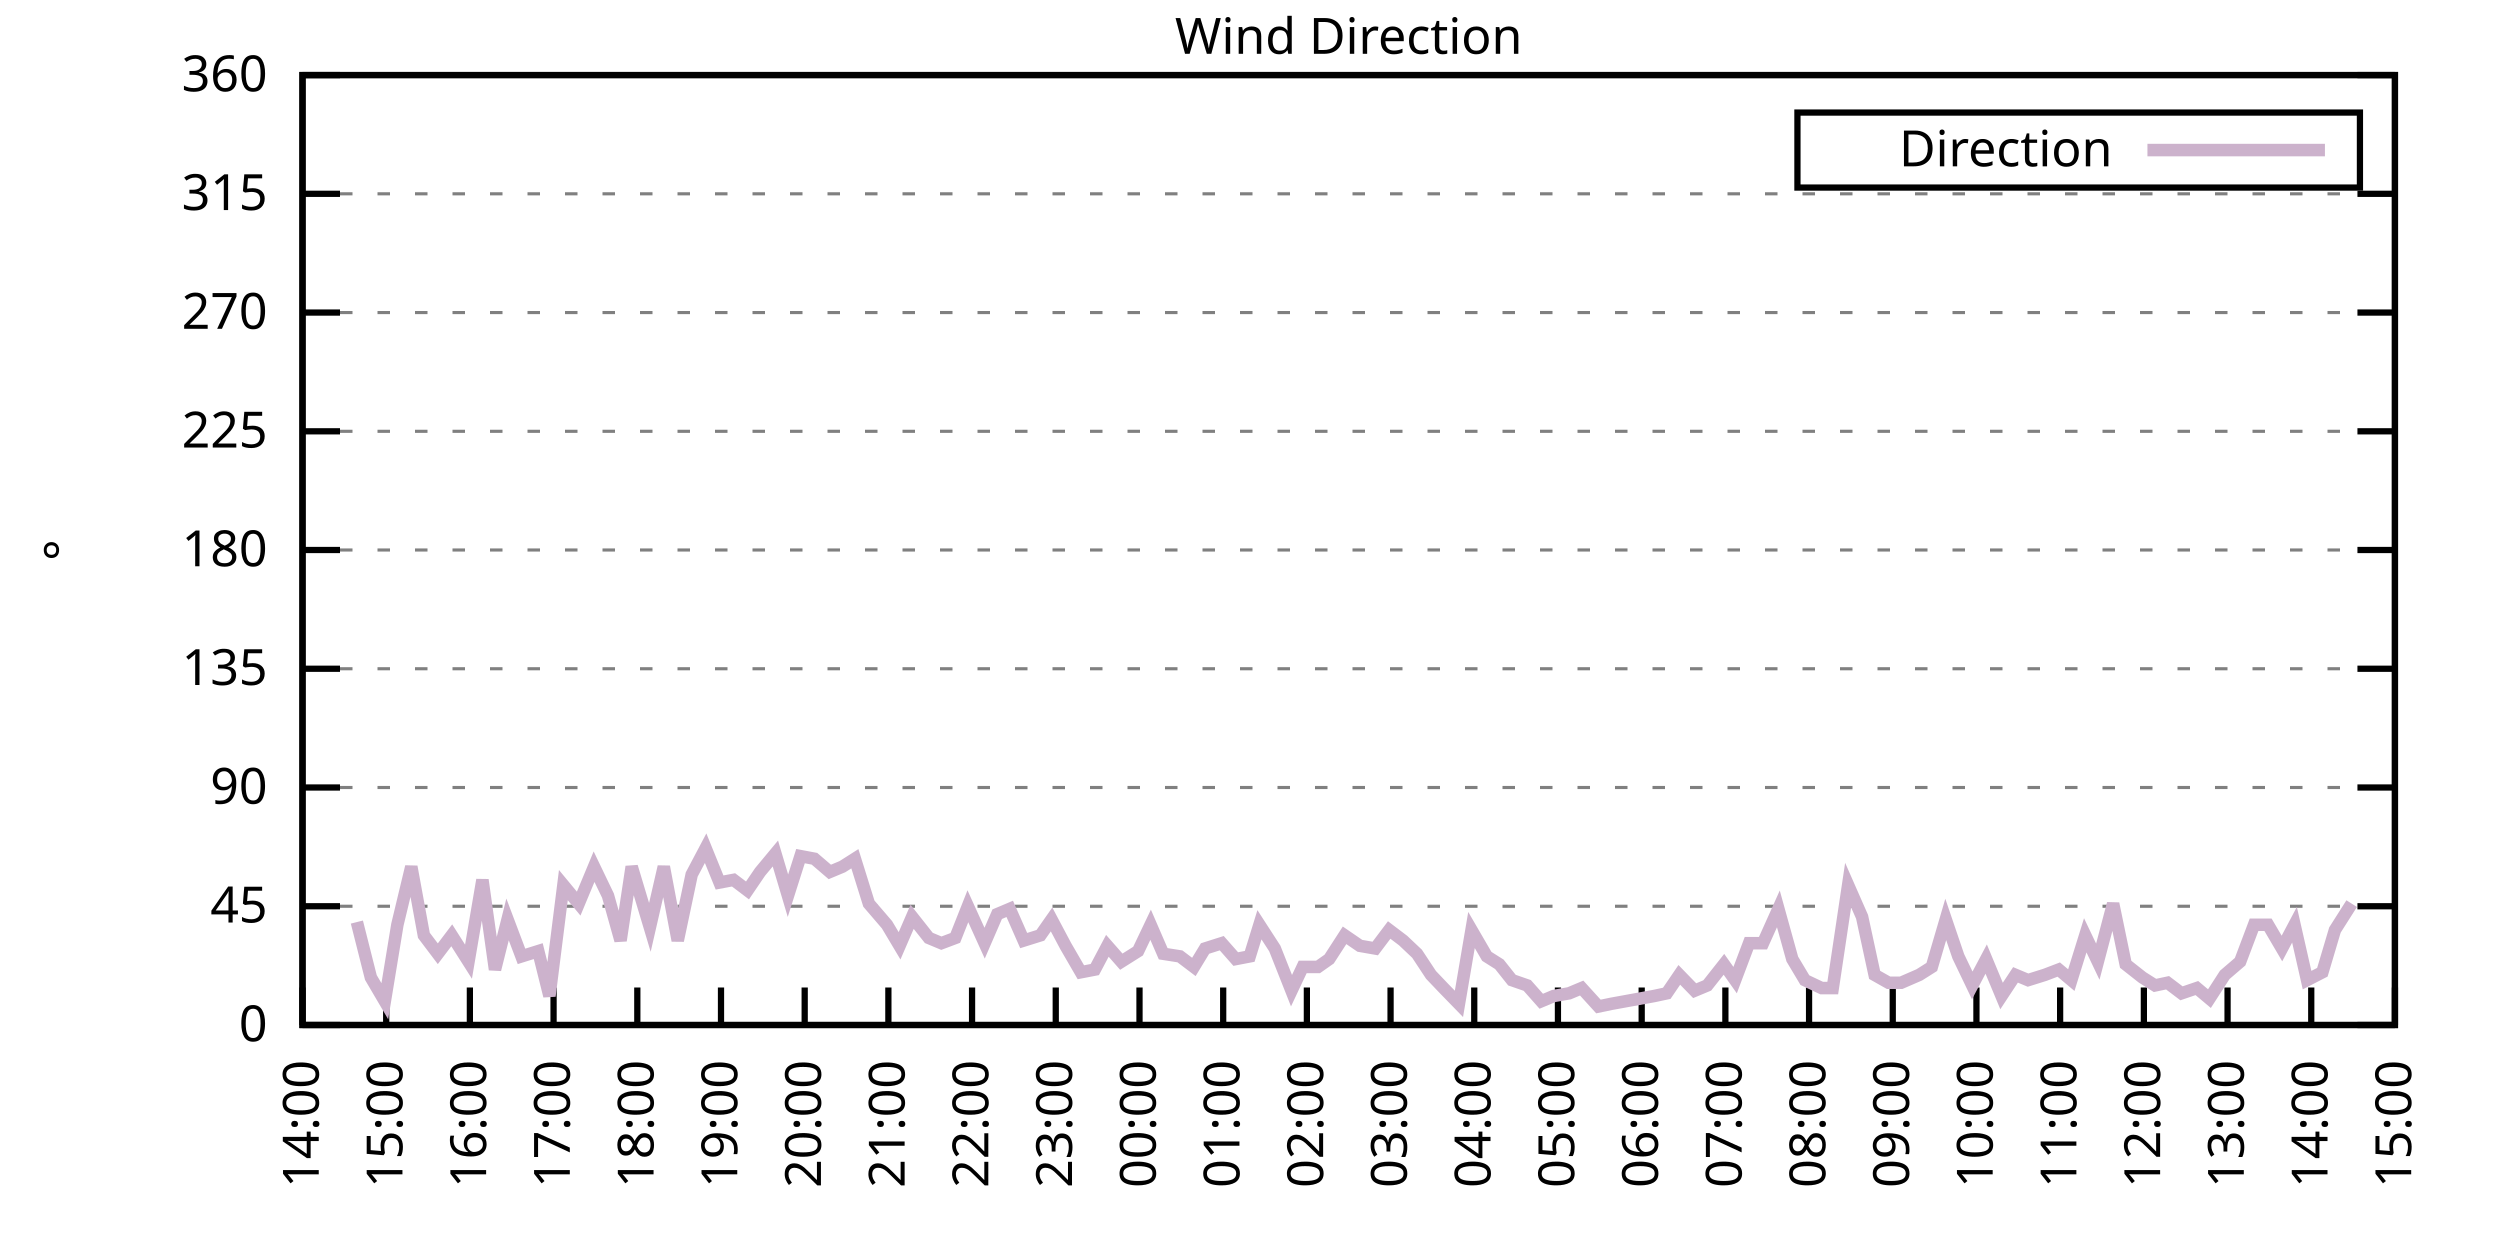
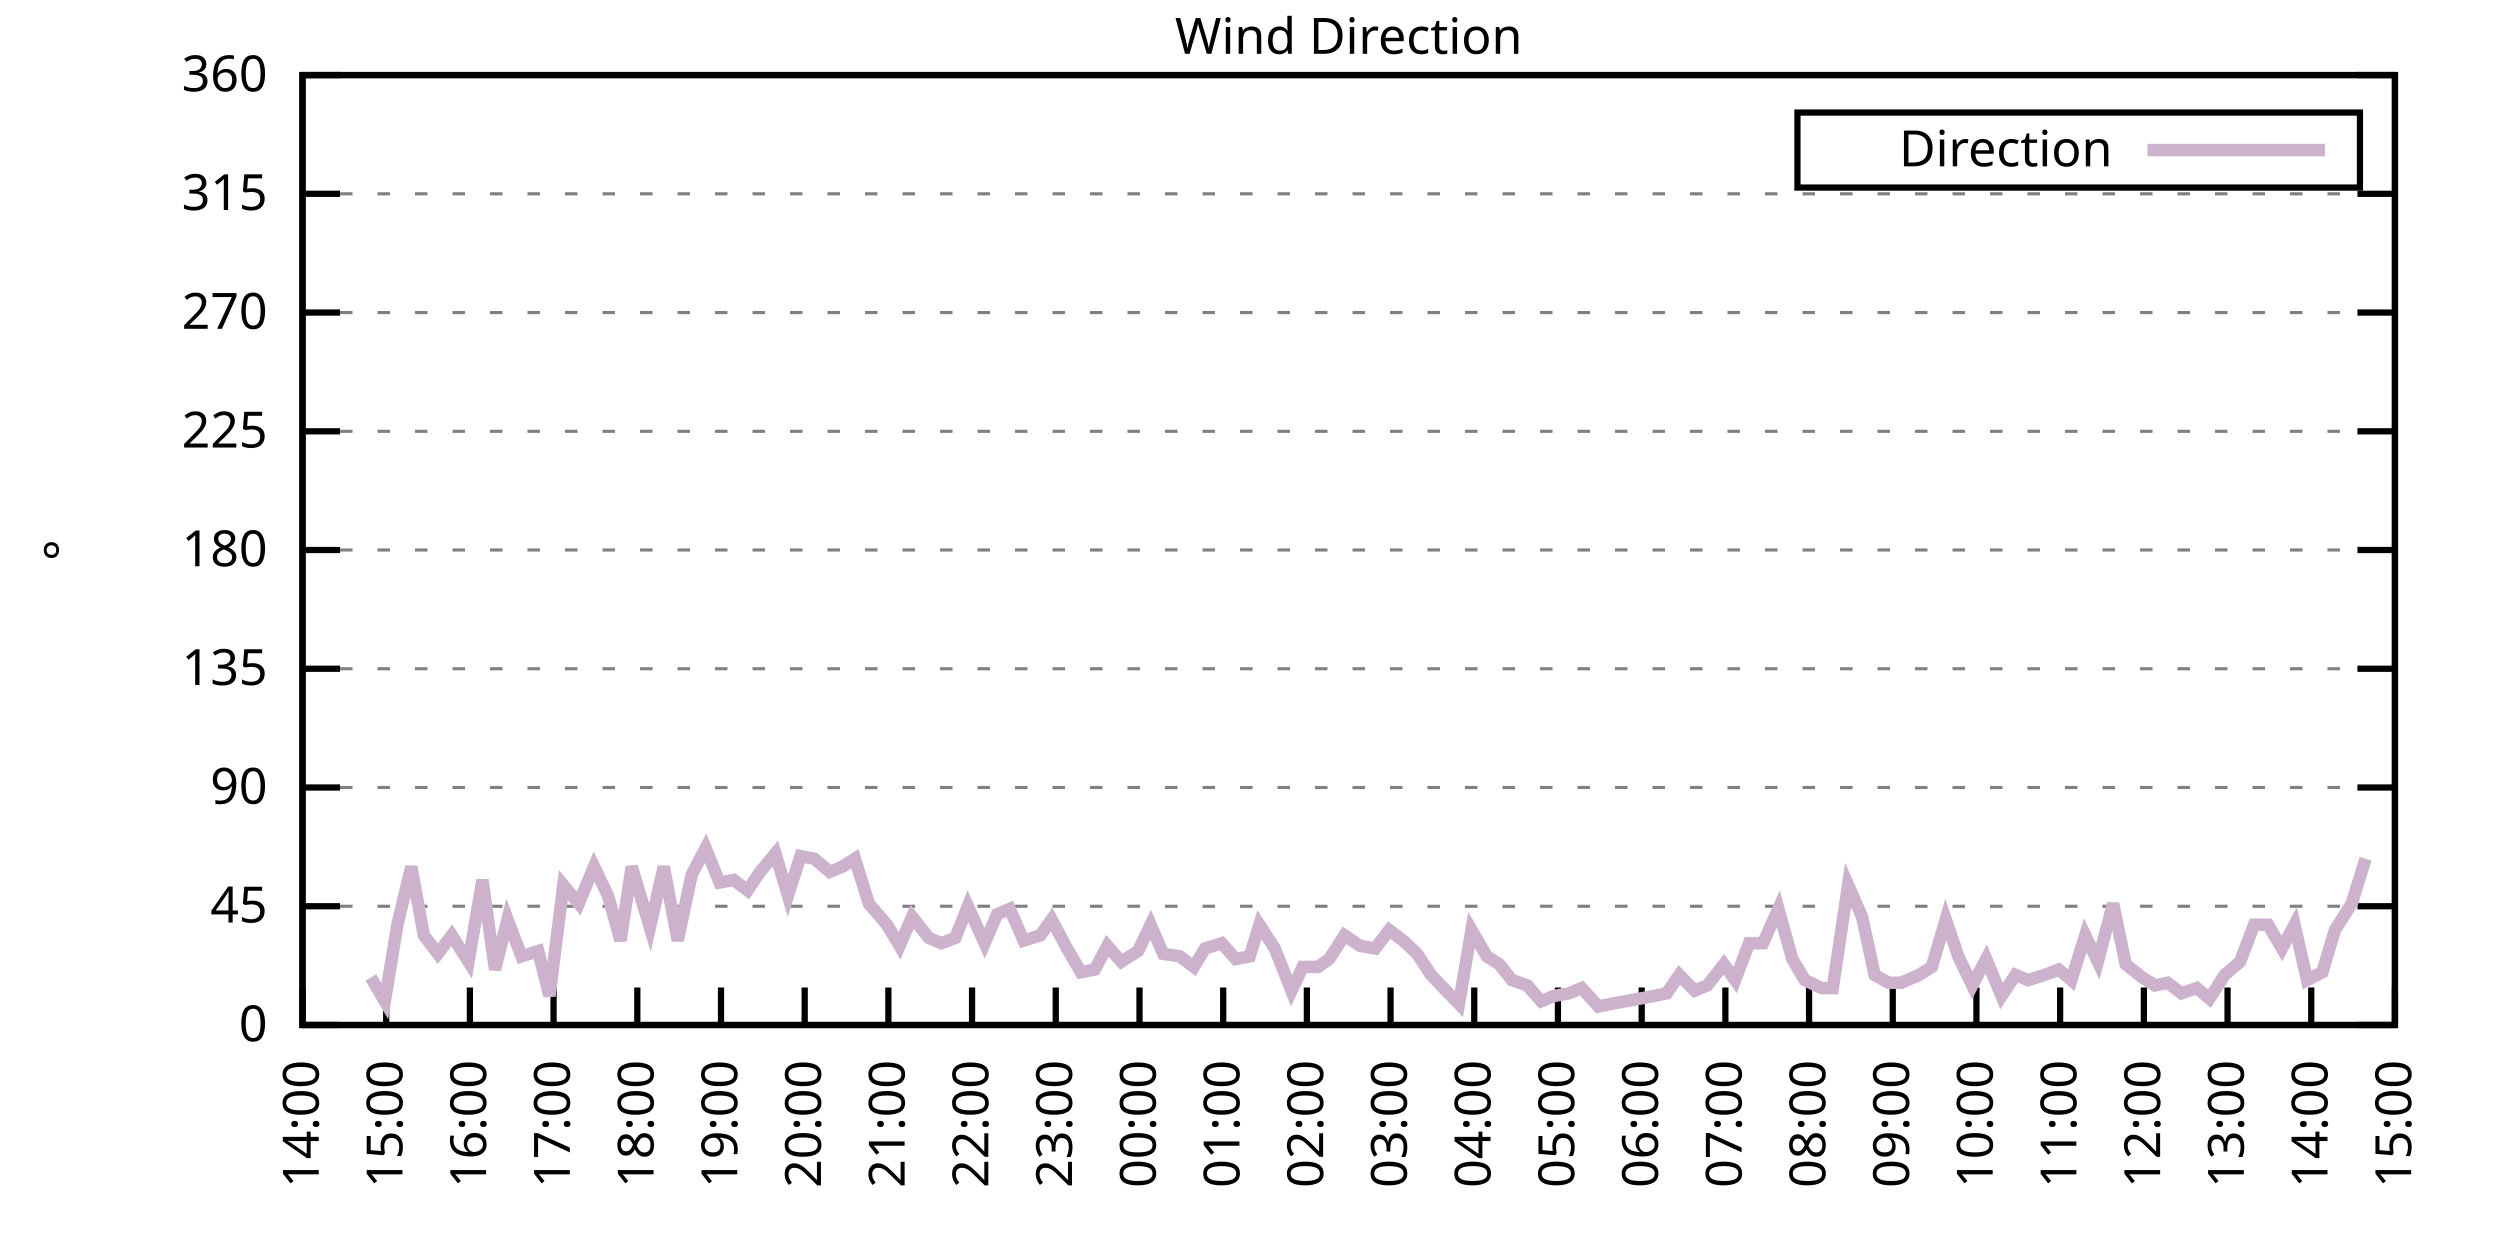
<svg xmlns="http://www.w3.org/2000/svg" xmlns:xlink="http://www.w3.org/1999/xlink" width="400" height="200" viewBox="0 0 400 200">
  <g id="gnuplot_canvas">
    <rect x="0" y="0" width="400" height="200" fill="none" />
    <defs>
      <circle id="gpDot" r="0.5" stroke-width="0.5" stroke="currentColor" />
      <path id="gpPt0" stroke-width="0.333" stroke="currentColor" d="M-1,0 h2 M0,-1 v2" />
      <path id="gpPt1" stroke-width="0.333" stroke="currentColor" d="M-1,-1 L1,1 M1,-1 L-1,1" />
      <path id="gpPt2" stroke-width="0.333" stroke="currentColor" d="M-1,0 L1,0 M0,-1 L0,1 M-1,-1 L1,1 M-1,1 L1,-1" />
      <rect id="gpPt3" stroke-width="0.333" stroke="currentColor" x="-1" y="-1" width="2" height="2" />
      <rect id="gpPt4" stroke-width="0.333" stroke="currentColor" fill="currentColor" x="-1" y="-1" width="2" height="2" />
      <circle id="gpPt5" stroke-width="0.333" stroke="currentColor" cx="0" cy="0" r="1" />
      <use xlink:href="#gpPt5" id="gpPt6" fill="currentColor" stroke="none" />
      <path id="gpPt7" stroke-width="0.333" stroke="currentColor" d="M0,-1.33 L-1.33,0.67 L1.33,0.67 z" />
      <use xlink:href="#gpPt7" id="gpPt8" fill="currentColor" stroke="none" />
      <use xlink:href="#gpPt7" id="gpPt9" stroke="currentColor" transform="rotate(180)" />
      <use xlink:href="#gpPt9" id="gpPt10" fill="currentColor" stroke="none" />
      <use xlink:href="#gpPt3" id="gpPt11" stroke="currentColor" transform="rotate(45)" />
      <use xlink:href="#gpPt11" id="gpPt12" fill="currentColor" stroke="none" />
      <path id="gpPt13" stroke-width="0.333" stroke="currentColor" d="M0,1.330 L1.265,0.411 L0.782,-1.067 L-0.782,-1.076 L-1.265,0.411 z" />
      <use xlink:href="#gpPt13" id="gpPt14" fill="currentColor" stroke="none" />
      <filter id="textbox" filterUnits="objectBoundingBox" x="0" y="0" height="1" width="1">
        <feFlood flood-color="white" flood-opacity="1" result="bgnd" />
        <feComposite in="SourceGraphic" in2="bgnd" operator="atop" />
      </filter>
      <filter id="greybox" filterUnits="objectBoundingBox" x="0" y="0" height="1" width="1">
        <feFlood flood-color="lightgrey" flood-opacity="1" result="grey" />
        <feComposite in="SourceGraphic" in2="grey" operator="atop" />
      </filter>
    </defs>
    <g fill="none" color="white" stroke="currentColor" stroke-width="1.00" stroke-linecap="butt" stroke-linejoin="miter">
</g>
    <g fill="none" color="black" stroke="currentColor" stroke-width="1.00" stroke-linecap="butt" stroke-linejoin="miter">
      <g stroke="none" shape-rendering="crispEdges">
        <polygon fill="rgb(255, 255, 255)" points="48.40,164.00 383.18,164.00 383.18,12.02 48.40,12.02 " />
      </g>
    </g>
    <g fill="none" color="black" stroke="currentColor" stroke-width="1.00" stroke-linecap="butt" stroke-linejoin="miter">
</g>
    <g fill="none" color="black" stroke="black" stroke-width="0.50" stroke-linecap="butt" stroke-linejoin="miter">
</g>
    <g fill="none" color="gray" stroke="currentColor" stroke-width="0.50" stroke-linecap="butt" stroke-linejoin="miter">
      <path stroke="gray" stroke-dasharray="2,4" class="gridline" d="M48.40,164.00 L383.19,164.00  " />
    </g>
    <g fill="none" color="gray" stroke="gray" stroke-width="1.00" stroke-linecap="butt" stroke-linejoin="miter">
</g>
    <g fill="none" color="black" stroke="currentColor" stroke-width="1.00" stroke-linecap="butt" stroke-linejoin="miter">
      <path stroke="black" d="M48.40,164.00 L54.40,164.00 M383.19,164.00 L377.19,164.00  " />
      <g transform="translate(42.80,166.60)" stroke="none" fill="black" font-family="Sans" font-size="8.00" text-anchor="end">
        <text>
          <tspan font-family="Sans"> 0</tspan>
        </text>
      </g>
    </g>
    <g fill="none" color="black" stroke="currentColor" stroke-width="1.00" stroke-linecap="butt" stroke-linejoin="miter">
</g>
    <g fill="none" color="black" stroke="black" stroke-width="0.50" stroke-linecap="butt" stroke-linejoin="miter">
</g>
    <g fill="none" color="gray" stroke="currentColor" stroke-width="0.50" stroke-linecap="butt" stroke-linejoin="miter">
      <path stroke="gray" stroke-dasharray="2,4" class="gridline" d="M48.40,145.00 L383.19,145.00  " />
    </g>
    <g fill="none" color="gray" stroke="gray" stroke-width="1.00" stroke-linecap="butt" stroke-linejoin="miter">
</g>
    <g fill="none" color="black" stroke="currentColor" stroke-width="1.00" stroke-linecap="butt" stroke-linejoin="miter">
      <path stroke="black" d="M48.40,145.00 L54.40,145.00 M383.19,145.00 L377.19,145.00  " />
      <g transform="translate(42.80,147.60)" stroke="none" fill="black" font-family="Sans" font-size="8.00" text-anchor="end">
        <text>
          <tspan font-family="Sans"> 45</tspan>
        </text>
      </g>
    </g>
    <g fill="none" color="black" stroke="currentColor" stroke-width="1.00" stroke-linecap="butt" stroke-linejoin="miter">
</g>
    <g fill="none" color="black" stroke="black" stroke-width="0.50" stroke-linecap="butt" stroke-linejoin="miter">
</g>
    <g fill="none" color="gray" stroke="currentColor" stroke-width="0.50" stroke-linecap="butt" stroke-linejoin="miter">
      <path stroke="gray" stroke-dasharray="2,4" class="gridline" d="M48.40,126.00 L383.19,126.00  " />
    </g>
    <g fill="none" color="gray" stroke="gray" stroke-width="1.00" stroke-linecap="butt" stroke-linejoin="miter">
</g>
    <g fill="none" color="black" stroke="currentColor" stroke-width="1.00" stroke-linecap="butt" stroke-linejoin="miter">
      <path stroke="black" d="M48.40,126.00 L54.40,126.00 M383.19,126.00 L377.19,126.00  " />
      <g transform="translate(42.80,128.60)" stroke="none" fill="black" font-family="Sans" font-size="8.00" text-anchor="end">
        <text>
          <tspan font-family="Sans"> 90</tspan>
        </text>
      </g>
    </g>
    <g fill="none" color="black" stroke="currentColor" stroke-width="1.00" stroke-linecap="butt" stroke-linejoin="miter">
</g>
    <g fill="none" color="black" stroke="black" stroke-width="0.50" stroke-linecap="butt" stroke-linejoin="miter">
</g>
    <g fill="none" color="gray" stroke="currentColor" stroke-width="0.50" stroke-linecap="butt" stroke-linejoin="miter">
      <path stroke="gray" stroke-dasharray="2,4" class="gridline" d="M48.40,107.00 L383.19,107.00  " />
    </g>
    <g fill="none" color="gray" stroke="gray" stroke-width="1.00" stroke-linecap="butt" stroke-linejoin="miter">
</g>
    <g fill="none" color="black" stroke="currentColor" stroke-width="1.00" stroke-linecap="butt" stroke-linejoin="miter">
      <path stroke="black" d="M48.40,107.00 L54.40,107.00 M383.19,107.00 L377.19,107.00  " />
      <g transform="translate(42.80,109.60)" stroke="none" fill="black" font-family="Sans" font-size="8.00" text-anchor="end">
        <text>
          <tspan font-family="Sans"> 135</tspan>
        </text>
      </g>
    </g>
    <g fill="none" color="black" stroke="currentColor" stroke-width="1.00" stroke-linecap="butt" stroke-linejoin="miter">
</g>
    <g fill="none" color="black" stroke="black" stroke-width="0.50" stroke-linecap="butt" stroke-linejoin="miter">
</g>
    <g fill="none" color="gray" stroke="currentColor" stroke-width="0.50" stroke-linecap="butt" stroke-linejoin="miter">
      <path stroke="gray" stroke-dasharray="2,4" class="gridline" d="M48.40,88.00 L383.19,88.00  " />
    </g>
    <g fill="none" color="gray" stroke="gray" stroke-width="1.00" stroke-linecap="butt" stroke-linejoin="miter">
</g>
    <g fill="none" color="black" stroke="currentColor" stroke-width="1.00" stroke-linecap="butt" stroke-linejoin="miter">
      <path stroke="black" d="M48.40,88.00 L54.40,88.00 M383.19,88.00 L377.19,88.00  " />
      <g transform="translate(42.80,90.60)" stroke="none" fill="black" font-family="Sans" font-size="8.00" text-anchor="end">
        <text>
          <tspan font-family="Sans"> 180</tspan>
        </text>
      </g>
    </g>
    <g fill="none" color="black" stroke="currentColor" stroke-width="1.00" stroke-linecap="butt" stroke-linejoin="miter">
</g>
    <g fill="none" color="black" stroke="black" stroke-width="0.50" stroke-linecap="butt" stroke-linejoin="miter">
</g>
    <g fill="none" color="gray" stroke="currentColor" stroke-width="0.50" stroke-linecap="butt" stroke-linejoin="miter">
      <path stroke="gray" stroke-dasharray="2,4" class="gridline" d="M48.40,69.01 L383.19,69.01  " />
    </g>
    <g fill="none" color="gray" stroke="gray" stroke-width="1.00" stroke-linecap="butt" stroke-linejoin="miter">
</g>
    <g fill="none" color="black" stroke="currentColor" stroke-width="1.00" stroke-linecap="butt" stroke-linejoin="miter">
      <path stroke="black" d="M48.40,69.01 L54.40,69.01 M383.19,69.01 L377.19,69.01  " />
      <g transform="translate(42.80,71.61)" stroke="none" fill="black" font-family="Sans" font-size="8.00" text-anchor="end">
        <text>
          <tspan font-family="Sans"> 225</tspan>
        </text>
      </g>
    </g>
    <g fill="none" color="black" stroke="currentColor" stroke-width="1.00" stroke-linecap="butt" stroke-linejoin="miter">
</g>
    <g fill="none" color="black" stroke="black" stroke-width="0.50" stroke-linecap="butt" stroke-linejoin="miter">
</g>
    <g fill="none" color="gray" stroke="currentColor" stroke-width="0.50" stroke-linecap="butt" stroke-linejoin="miter">
      <path stroke="gray" stroke-dasharray="2,4" class="gridline" d="M48.40,50.01 L383.19,50.01  " />
    </g>
    <g fill="none" color="gray" stroke="gray" stroke-width="1.00" stroke-linecap="butt" stroke-linejoin="miter">
</g>
    <g fill="none" color="black" stroke="currentColor" stroke-width="1.00" stroke-linecap="butt" stroke-linejoin="miter">
      <path stroke="black" d="M48.40,50.01 L54.40,50.01 M383.19,50.01 L377.19,50.01  " />
      <g transform="translate(42.80,52.61)" stroke="none" fill="black" font-family="Sans" font-size="8.00" text-anchor="end">
        <text>
          <tspan font-family="Sans"> 270</tspan>
        </text>
      </g>
    </g>
    <g fill="none" color="black" stroke="currentColor" stroke-width="1.00" stroke-linecap="butt" stroke-linejoin="miter">
</g>
    <g fill="none" color="black" stroke="black" stroke-width="0.50" stroke-linecap="butt" stroke-linejoin="miter">
</g>
    <g fill="none" color="gray" stroke="currentColor" stroke-width="0.50" stroke-linecap="butt" stroke-linejoin="miter">
      <path stroke="gray" stroke-dasharray="2,4" class="gridline" d="M48.40,31.01 L383.19,31.01  " />
    </g>
    <g fill="none" color="gray" stroke="gray" stroke-width="1.00" stroke-linecap="butt" stroke-linejoin="miter">
</g>
    <g fill="none" color="black" stroke="currentColor" stroke-width="1.00" stroke-linecap="butt" stroke-linejoin="miter">
      <path stroke="black" d="M48.40,31.01 L54.40,31.01 M383.19,31.01 L377.19,31.01  " />
      <g transform="translate(42.80,33.61)" stroke="none" fill="black" font-family="Sans" font-size="8.00" text-anchor="end">
        <text>
          <tspan font-family="Sans"> 315</tspan>
        </text>
      </g>
    </g>
    <g fill="none" color="black" stroke="currentColor" stroke-width="1.00" stroke-linecap="butt" stroke-linejoin="miter">
</g>
    <g fill="none" color="black" stroke="black" stroke-width="0.50" stroke-linecap="butt" stroke-linejoin="miter">
</g>
    <g fill="none" color="gray" stroke="currentColor" stroke-width="0.50" stroke-linecap="butt" stroke-linejoin="miter">
      <path stroke="gray" stroke-dasharray="2,4" class="gridline" d="M48.40,12.01 L383.19,12.01  " />
    </g>
    <g fill="none" color="gray" stroke="gray" stroke-width="1.00" stroke-linecap="butt" stroke-linejoin="miter">
</g>
    <g fill="none" color="black" stroke="currentColor" stroke-width="1.00" stroke-linecap="butt" stroke-linejoin="miter">
      <path stroke="black" d="M48.40,12.01 L54.40,12.01 M383.19,12.01 L377.19,12.01  " />
      <g transform="translate(42.80,14.61)" stroke="none" fill="black" font-family="Sans" font-size="8.00" text-anchor="end">
        <text>
          <tspan font-family="Sans"> 360</tspan>
        </text>
      </g>
    </g>
    <g fill="none" color="black" stroke="currentColor" stroke-width="1.00" stroke-linecap="butt" stroke-linejoin="miter">
      <path stroke="black" d="M48.40,164.00 L48.40,158.00  " />
      <g transform="translate(51.00,169.60) rotate(270.00)" stroke="none" fill="black" font-family="Sans" font-size="8.00" text-anchor="end">
        <text>
          <tspan font-family="Sans">14:00</tspan>
        </text>
      </g>
    </g>
    <g fill="none" color="black" stroke="currentColor" stroke-width="1.00" stroke-linecap="butt" stroke-linejoin="miter">
      <path stroke="black" d="M61.79,164.00 L61.79,158.00  " />
      <g transform="translate(64.39,169.60) rotate(270.00)" stroke="none" fill="black" font-family="Sans" font-size="8.00" text-anchor="end">
        <text>
          <tspan font-family="Sans">15:00</tspan>
        </text>
      </g>
    </g>
    <g fill="none" color="black" stroke="currentColor" stroke-width="1.00" stroke-linecap="butt" stroke-linejoin="miter">
      <path stroke="black" d="M75.18,164.00 L75.18,158.00  " />
      <g transform="translate(77.78,169.60) rotate(270.00)" stroke="none" fill="black" font-family="Sans" font-size="8.00" text-anchor="end">
        <text>
          <tspan font-family="Sans">16:00</tspan>
        </text>
      </g>
    </g>
    <g fill="none" color="black" stroke="currentColor" stroke-width="1.00" stroke-linecap="butt" stroke-linejoin="miter">
      <path stroke="black" d="M88.57,164.00 L88.57,158.00  " />
      <g transform="translate(91.17,169.60) rotate(270.00)" stroke="none" fill="black" font-family="Sans" font-size="8.00" text-anchor="end">
        <text>
          <tspan font-family="Sans">17:00</tspan>
        </text>
      </g>
    </g>
    <g fill="none" color="black" stroke="currentColor" stroke-width="1.00" stroke-linecap="butt" stroke-linejoin="miter">
      <path stroke="black" d="M101.97,164.00 L101.97,158.00  " />
      <g transform="translate(104.57,169.60) rotate(270.00)" stroke="none" fill="black" font-family="Sans" font-size="8.00" text-anchor="end">
        <text>
          <tspan font-family="Sans">18:00</tspan>
        </text>
      </g>
    </g>
    <g fill="none" color="black" stroke="currentColor" stroke-width="1.00" stroke-linecap="butt" stroke-linejoin="miter">
      <path stroke="black" d="M115.36,164.00 L115.36,158.00  " />
      <g transform="translate(117.96,169.60) rotate(270.00)" stroke="none" fill="black" font-family="Sans" font-size="8.00" text-anchor="end">
        <text>
          <tspan font-family="Sans">19:00</tspan>
        </text>
      </g>
    </g>
    <g fill="none" color="black" stroke="currentColor" stroke-width="1.00" stroke-linecap="butt" stroke-linejoin="miter">
      <path stroke="black" d="M128.75,164.00 L128.75,158.00  " />
      <g transform="translate(131.35,169.60) rotate(270.00)" stroke="none" fill="black" font-family="Sans" font-size="8.00" text-anchor="end">
        <text>
          <tspan font-family="Sans">20:00</tspan>
        </text>
      </g>
    </g>
    <g fill="none" color="black" stroke="currentColor" stroke-width="1.00" stroke-linecap="butt" stroke-linejoin="miter">
      <path stroke="black" d="M142.14,164.00 L142.14,158.00  " />
      <g transform="translate(144.74,169.60) rotate(270.00)" stroke="none" fill="black" font-family="Sans" font-size="8.00" text-anchor="end">
        <text>
          <tspan font-family="Sans">21:00</tspan>
        </text>
      </g>
    </g>
    <g fill="none" color="black" stroke="currentColor" stroke-width="1.00" stroke-linecap="butt" stroke-linejoin="miter">
      <path stroke="black" d="M155.53,164.00 L155.53,158.00  " />
      <g transform="translate(158.13,169.60) rotate(270.00)" stroke="none" fill="black" font-family="Sans" font-size="8.00" text-anchor="end">
        <text>
          <tspan font-family="Sans">22:00</tspan>
        </text>
      </g>
    </g>
    <g fill="none" color="black" stroke="currentColor" stroke-width="1.00" stroke-linecap="butt" stroke-linejoin="miter">
      <path stroke="black" d="M168.92,164.00 L168.92,158.00  " />
      <g transform="translate(171.52,169.60) rotate(270.00)" stroke="none" fill="black" font-family="Sans" font-size="8.00" text-anchor="end">
        <text>
          <tspan font-family="Sans">23:00</tspan>
        </text>
      </g>
    </g>
    <g fill="none" color="black" stroke="currentColor" stroke-width="1.00" stroke-linecap="butt" stroke-linejoin="miter">
      <path stroke="black" d="M182.32,164.00 L182.32,158.00  " />
      <g transform="translate(184.92,169.60) rotate(270.00)" stroke="none" fill="black" font-family="Sans" font-size="8.00" text-anchor="end">
        <text>
          <tspan font-family="Sans">00:00</tspan>
        </text>
      </g>
    </g>
    <g fill="none" color="black" stroke="currentColor" stroke-width="1.00" stroke-linecap="butt" stroke-linejoin="miter">
      <path stroke="black" d="M195.71,164.00 L195.71,158.00  " />
      <g transform="translate(198.31,169.60) rotate(270.00)" stroke="none" fill="black" font-family="Sans" font-size="8.00" text-anchor="end">
        <text>
          <tspan font-family="Sans">01:00</tspan>
        </text>
      </g>
    </g>
    <g fill="none" color="black" stroke="currentColor" stroke-width="1.00" stroke-linecap="butt" stroke-linejoin="miter">
      <path stroke="black" d="M209.10,164.00 L209.10,158.00  " />
      <g transform="translate(211.70,169.60) rotate(270.00)" stroke="none" fill="black" font-family="Sans" font-size="8.00" text-anchor="end">
        <text>
          <tspan font-family="Sans">02:00</tspan>
        </text>
      </g>
    </g>
    <g fill="none" color="black" stroke="currentColor" stroke-width="1.00" stroke-linecap="butt" stroke-linejoin="miter">
      <path stroke="black" d="M222.49,164.00 L222.49,158.00  " />
      <g transform="translate(225.09,169.60) rotate(270.00)" stroke="none" fill="black" font-family="Sans" font-size="8.00" text-anchor="end">
        <text>
          <tspan font-family="Sans">03:00</tspan>
        </text>
      </g>
    </g>
    <g fill="none" color="black" stroke="currentColor" stroke-width="1.00" stroke-linecap="butt" stroke-linejoin="miter">
      <path stroke="black" d="M235.88,164.00 L235.88,158.00  " />
      <g transform="translate(238.48,169.60) rotate(270.00)" stroke="none" fill="black" font-family="Sans" font-size="8.00" text-anchor="end">
        <text>
          <tspan font-family="Sans">04:00</tspan>
        </text>
      </g>
    </g>
    <g fill="none" color="black" stroke="currentColor" stroke-width="1.00" stroke-linecap="butt" stroke-linejoin="miter">
      <path stroke="black" d="M249.27,164.00 L249.27,158.00  " />
      <g transform="translate(251.87,169.60) rotate(270.00)" stroke="none" fill="black" font-family="Sans" font-size="8.00" text-anchor="end">
        <text>
          <tspan font-family="Sans">05:00</tspan>
        </text>
      </g>
    </g>
    <g fill="none" color="black" stroke="currentColor" stroke-width="1.00" stroke-linecap="butt" stroke-linejoin="miter">
      <path stroke="black" d="M262.67,164.00 L262.67,158.00  " />
      <g transform="translate(265.27,169.60) rotate(270.00)" stroke="none" fill="black" font-family="Sans" font-size="8.00" text-anchor="end">
        <text>
          <tspan font-family="Sans">06:00</tspan>
        </text>
      </g>
    </g>
    <g fill="none" color="black" stroke="currentColor" stroke-width="1.00" stroke-linecap="butt" stroke-linejoin="miter">
      <path stroke="black" d="M276.06,164.00 L276.06,158.00  " />
      <g transform="translate(278.66,169.60) rotate(270.00)" stroke="none" fill="black" font-family="Sans" font-size="8.00" text-anchor="end">
        <text>
          <tspan font-family="Sans">07:00</tspan>
        </text>
      </g>
    </g>
    <g fill="none" color="black" stroke="currentColor" stroke-width="1.00" stroke-linecap="butt" stroke-linejoin="miter">
      <path stroke="black" d="M289.45,164.00 L289.45,158.00  " />
      <g transform="translate(292.05,169.60) rotate(270.00)" stroke="none" fill="black" font-family="Sans" font-size="8.00" text-anchor="end">
        <text>
          <tspan font-family="Sans">08:00</tspan>
        </text>
      </g>
    </g>
    <g fill="none" color="black" stroke="currentColor" stroke-width="1.00" stroke-linecap="butt" stroke-linejoin="miter">
      <path stroke="black" d="M302.84,164.00 L302.84,158.00  " />
      <g transform="translate(305.44,169.60) rotate(270.00)" stroke="none" fill="black" font-family="Sans" font-size="8.00" text-anchor="end">
        <text>
          <tspan font-family="Sans">09:00</tspan>
        </text>
      </g>
    </g>
    <g fill="none" color="black" stroke="currentColor" stroke-width="1.00" stroke-linecap="butt" stroke-linejoin="miter">
      <path stroke="black" d="M316.23,164.00 L316.23,158.00  " />
      <g transform="translate(318.83,169.60) rotate(270.00)" stroke="none" fill="black" font-family="Sans" font-size="8.00" text-anchor="end">
        <text>
          <tspan font-family="Sans">10:00</tspan>
        </text>
      </g>
    </g>
    <g fill="none" color="black" stroke="currentColor" stroke-width="1.00" stroke-linecap="butt" stroke-linejoin="miter">
      <path stroke="black" d="M329.62,164.00 L329.62,158.00  " />
      <g transform="translate(332.22,169.60) rotate(270.00)" stroke="none" fill="black" font-family="Sans" font-size="8.00" text-anchor="end">
        <text>
          <tspan font-family="Sans">11:00</tspan>
        </text>
      </g>
    </g>
    <g fill="none" color="black" stroke="currentColor" stroke-width="1.00" stroke-linecap="butt" stroke-linejoin="miter">
      <path stroke="black" d="M343.02,164.00 L343.02,158.00  " />
      <g transform="translate(345.62,169.60) rotate(270.00)" stroke="none" fill="black" font-family="Sans" font-size="8.00" text-anchor="end">
        <text>
          <tspan font-family="Sans">12:00</tspan>
        </text>
      </g>
    </g>
    <g fill="none" color="black" stroke="currentColor" stroke-width="1.00" stroke-linecap="butt" stroke-linejoin="miter">
      <path stroke="black" d="M356.41,164.00 L356.41,158.00  " />
      <g transform="translate(359.01,169.60) rotate(270.00)" stroke="none" fill="black" font-family="Sans" font-size="8.00" text-anchor="end">
        <text>
          <tspan font-family="Sans">13:00</tspan>
        </text>
      </g>
    </g>
    <g fill="none" color="black" stroke="currentColor" stroke-width="1.00" stroke-linecap="butt" stroke-linejoin="miter">
      <path stroke="black" d="M369.80,164.00 L369.80,158.00  " />
      <g transform="translate(372.40,169.60) rotate(270.00)" stroke="none" fill="black" font-family="Sans" font-size="8.00" text-anchor="end">
        <text>
          <tspan font-family="Sans">14:00</tspan>
        </text>
      </g>
    </g>
    <g fill="none" color="black" stroke="currentColor" stroke-width="1.00" stroke-linecap="butt" stroke-linejoin="miter">
      <path stroke="black" d="M383.19,164.00 L383.19,158.00  " />
      <g transform="translate(385.79,169.60) rotate(270.00)" stroke="none" fill="black" font-family="Sans" font-size="8.00" text-anchor="end">
        <text>
          <tspan font-family="Sans">15:00</tspan>
        </text>
      </g>
    </g>
    <g fill="none" color="black" stroke="currentColor" stroke-width="1.00" stroke-linecap="butt" stroke-linejoin="miter">
</g>
    <g fill="none" color="black" stroke="currentColor" stroke-width="1.00" stroke-linecap="butt" stroke-linejoin="miter">
      <path stroke="black" d="M48.40,12.01 L48.40,164.00 L383.19,164.00 L383.19,12.01 L48.40,12.01 Z  " />
    </g>
    <g fill="none" color="black" stroke="currentColor" stroke-width="1.00" stroke-linecap="butt" stroke-linejoin="miter">
</g>
    <g fill="none" color="black" stroke="currentColor" stroke-width="1.00" stroke-linecap="butt" stroke-linejoin="miter">
      <path stroke="black" d="M287.59,30.01 L287.59,18.01 L377.59,18.01 L377.59,30.01 L287.59,30.01 Z  " />
    </g>
    <g id="Wind_direction_plot_1">
      <g fill="none" color="white" stroke="black" stroke-width="2.00" stroke-linecap="butt" stroke-linejoin="miter">
</g>
      <g fill="none" color="black" stroke="currentColor" stroke-width="2.00" stroke-linecap="butt" stroke-linejoin="miter">
        <g transform="translate(337.99,26.61)" stroke="none" fill="black" font-family="Sans" font-size="8.00" text-anchor="end">
          <text>
            <tspan font-family="Sans">Direction</tspan>
          </text>
        </g>
      </g>
      <g fill="none" color="black" stroke="currentColor" stroke-width="2.00" stroke-linecap="butt" stroke-linejoin="miter">
-         <path stroke="rgb(204, 178, 204)" d="M343.59,24.01 L371.99,24.01 M57.10,147.53 L59.34,156.40 L61.57,160.20 L63.58,147.96 L65.81,138.67 L67.82,149.65   L70.05,152.60 L72.28,149.65 L74.96,153.87 L77.19,140.78 L79.20,155.13 L81.21,147.11 L83.44,153.02 L86.12,152.18   L87.91,159.36 L90.14,141.62 L92.59,144.58 L95.05,138.67 L97.28,143.31 L99.29,150.49 L101.07,138.67 L103.98,148.38   L106.21,138.67 L108.44,150.49 L110.67,139.93 L112.90,135.71 L115.13,141.20 L117.37,140.78 L119.60,142.47 L121.61,139.51   L124.06,136.56 L126.07,143.31 L128.08,136.98 L130.31,137.40 L132.77,139.51 L134.78,138.67 L136.78,137.40 L139.02,144.58   L141.92,147.96 L143.93,151.33 L145.94,146.69 L148.61,150.07 L150.62,150.91 L152.85,150.07 L154.86,145.00 L157.54,150.91   L159.55,146.27 L161.56,145.42 L163.79,150.49 L166.47,149.65 L168.25,147.11 L170.49,151.33 L172.94,155.56 L175.17,155.13   L177.18,151.33 L179.41,153.87 L182.09,152.18 L184.10,147.96 L186.11,152.60 L188.79,153.02 L191.02,154.71 L192.81,151.76   L195.48,150.91 L197.72,153.45 L199.95,153.02 L201.51,147.96 L203.97,151.76 L206.64,158.51 L208.43,154.71 L210.88,154.71   L212.67,153.45 L215.13,149.65 L217.58,151.33 L220.04,151.76 L222.27,148.80 L224.50,150.49 L226.73,152.60 L228.96,155.98   L230.97,158.09 L233.43,160.62 L235.44,148.80 L237.89,153.02 L239.90,154.29 L241.91,156.82 L244.36,157.67 L246.60,160.20   L248.60,159.36 L251.06,158.93 L253.07,158.09 L255.75,161.04 L257.76,160.62 L264.67,159.36 L266.68,158.93 L268.69,155.98   L271.15,158.51 L273.16,157.67 L275.83,154.29 L277.62,156.82 L279.85,150.91 L282.08,150.91 L284.54,145.42 L286.77,153.45   L288.78,156.82 L291.46,158.09 L293.24,158.09 L295.70,141.62 L297.93,146.69 L299.94,155.98 L302.17,157.24 L304.18,157.24   L307.08,155.98 L309.09,154.71 L311.32,147.11 L313.33,153.02 L315.56,157.67 L317.79,153.45 L320.25,159.36 L322.48,155.98   L324.49,156.82 L327.17,155.98 L329.40,155.13 L331.41,156.82 L333.64,149.65 L335.65,153.87 L338.10,144.58 L340.11,154.29   L342.79,156.40 L344.80,157.67 L346.81,157.24 L349.04,158.93 L351.50,158.09 L353.51,159.78 L355.96,155.98 L358.42,153.87   L360.65,147.96 L362.88,147.96 L365.11,151.76 L367.12,147.96 L369.13,156.82 L371.58,155.56 L373.59,148.80 L376.27,144.58    " />
+         <path stroke="rgb(204, 178, 204)" d="M343.59,24.01 L371.99,24.01 M59.34,156.40 L61.57,160.20 L63.58,147.96 L65.81,138.67 L67.82,149.65 L70.05,152.60   L72.28,149.65 L74.96,153.87 L77.19,140.78 L79.20,155.13 L81.21,147.11 L83.44,153.02 L86.12,152.18 L87.91,159.36   L90.14,141.62 L92.59,144.58 L95.05,138.67 L97.28,143.31 L99.29,150.49 L101.07,138.67 L103.98,148.38 L106.21,138.67   L108.44,150.49 L110.67,139.93 L112.90,135.71 L115.13,141.20 L117.37,140.78 L119.60,142.47 L121.61,139.51 L124.06,136.56   L126.07,143.31 L128.08,136.98 L130.31,137.40 L132.77,139.51 L134.78,138.67 L136.78,137.40 L139.02,144.58 L141.92,147.96   L143.93,151.33 L145.94,146.69 L148.61,150.07 L150.62,150.91 L152.85,150.07 L154.86,145.00 L157.54,150.91 L159.55,146.27   L161.56,145.42 L163.79,150.49 L166.47,149.65 L168.25,147.11 L170.49,151.33 L172.94,155.56 L175.17,155.13 L177.18,151.33   L179.41,153.87 L182.09,152.18 L184.10,147.96 L186.11,152.60 L188.79,153.02 L191.02,154.71 L192.81,151.76 L195.48,150.91   L197.72,153.45 L199.95,153.02 L201.51,147.96 L203.97,151.76 L206.64,158.51 L208.43,154.71 L210.88,154.71 L212.67,153.45   L215.13,149.65 L217.58,151.33 L220.04,151.76 L222.27,148.80 L224.50,150.49 L226.73,152.60 L228.96,155.98 L230.97,158.09   L233.43,160.62 L235.44,148.80 L237.89,153.02 L239.90,154.29 L241.91,156.82 L244.36,157.67 L246.60,160.20 L248.60,159.36   L251.06,158.93 L253.07,158.09 L255.75,161.04 L257.76,160.62 L264.67,159.36 L266.68,158.93 L268.69,155.98 L271.15,158.51   L273.16,157.67 L275.83,154.29 L277.62,156.82 L279.85,150.91 L282.08,150.91 L284.54,145.42 L286.77,153.45 L288.78,156.82   L291.46,158.09 L293.24,158.09 L295.70,141.62 L297.93,146.69 L299.94,155.98 L302.17,157.24 L304.18,157.24 L307.08,155.98   L309.09,154.71 L311.32,147.11 L313.33,153.02 L315.56,157.67 L317.79,153.45 L320.25,159.36 L322.48,155.98 L324.49,156.82   L327.17,155.98 L329.40,155.13 L331.41,156.82 L333.64,149.65 L335.65,153.87 L338.10,144.58 L340.11,154.29 L342.79,156.40   L344.80,157.67 L346.81,157.24 L349.04,158.93 L351.50,158.09 L353.51,159.78 L355.96,155.98 L358.42,153.87 L360.65,147.96   L362.88,147.96 L365.11,151.76 L367.12,147.96 L369.13,156.82 L371.58,155.56 L373.59,148.80 L376.27,144.58 L378.50,137.40    " />
      </g>
    </g>
    <g fill="none" color="black" stroke="currentColor" stroke-width="2.00" stroke-linecap="butt" stroke-linejoin="miter">
</g>
    <g fill="none" color="black" stroke="black" stroke-width="1.00" stroke-linecap="butt" stroke-linejoin="miter">
</g>
    <g fill="none" color="black" stroke="currentColor" stroke-width="1.00" stroke-linecap="butt" stroke-linejoin="miter">
      <path stroke="black" d="M48.40,12.01 L48.40,164.00 L383.19,164.00 L383.19,12.01 L48.40,12.01 Z  " />
      <g transform="translate(12.80,88.01) rotate(270.00)" stroke="none" fill="black" font-family="Sans" font-size="8.00" text-anchor="middle">
        <text>
          <tspan font-family="Sans">°</tspan>
        </text>
      </g>
    </g>
    <g fill="none" color="black" stroke="currentColor" stroke-width="1.00" stroke-linecap="butt" stroke-linejoin="miter">
</g>
    <g fill="none" color="black" stroke="currentColor" stroke-width="1.00" stroke-linecap="butt" stroke-linejoin="miter">
      <g transform="translate(215.79,8.61)" stroke="none" fill="black" font-family="Sans" font-size="8.00" text-anchor="middle">
        <text>
          <tspan font-family="Sans">Wind Direction</tspan>
        </text>
      </g>
    </g>
    <g fill="none" color="black" stroke="currentColor" stroke-width="1.00" stroke-linecap="butt" stroke-linejoin="miter">
</g>
  </g>
</svg>
